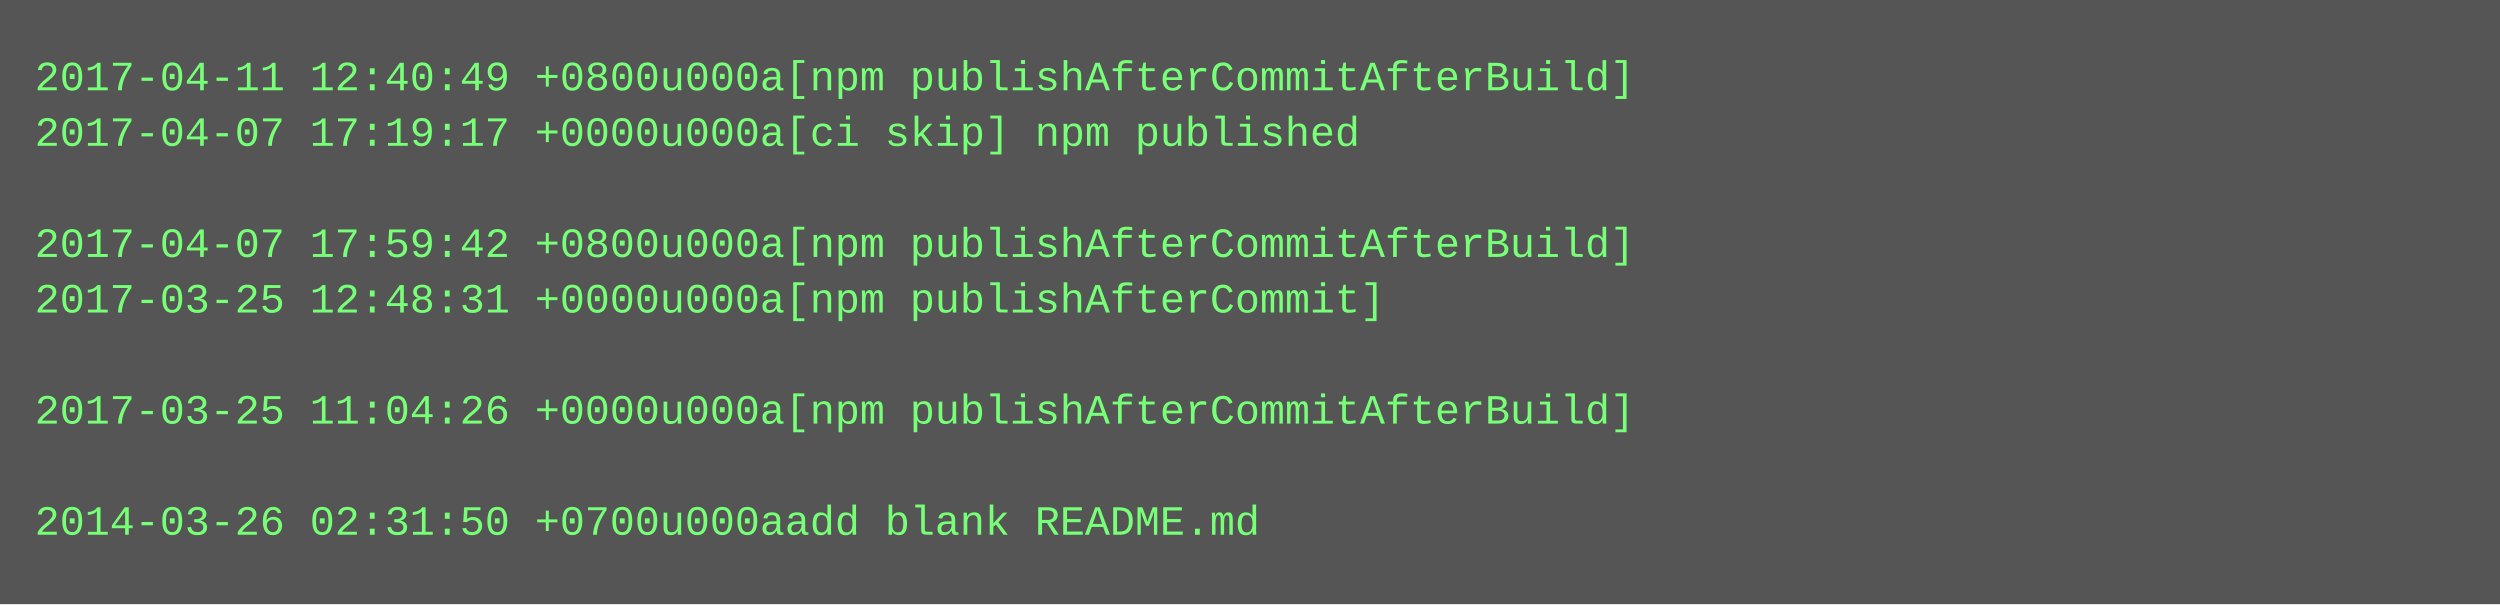
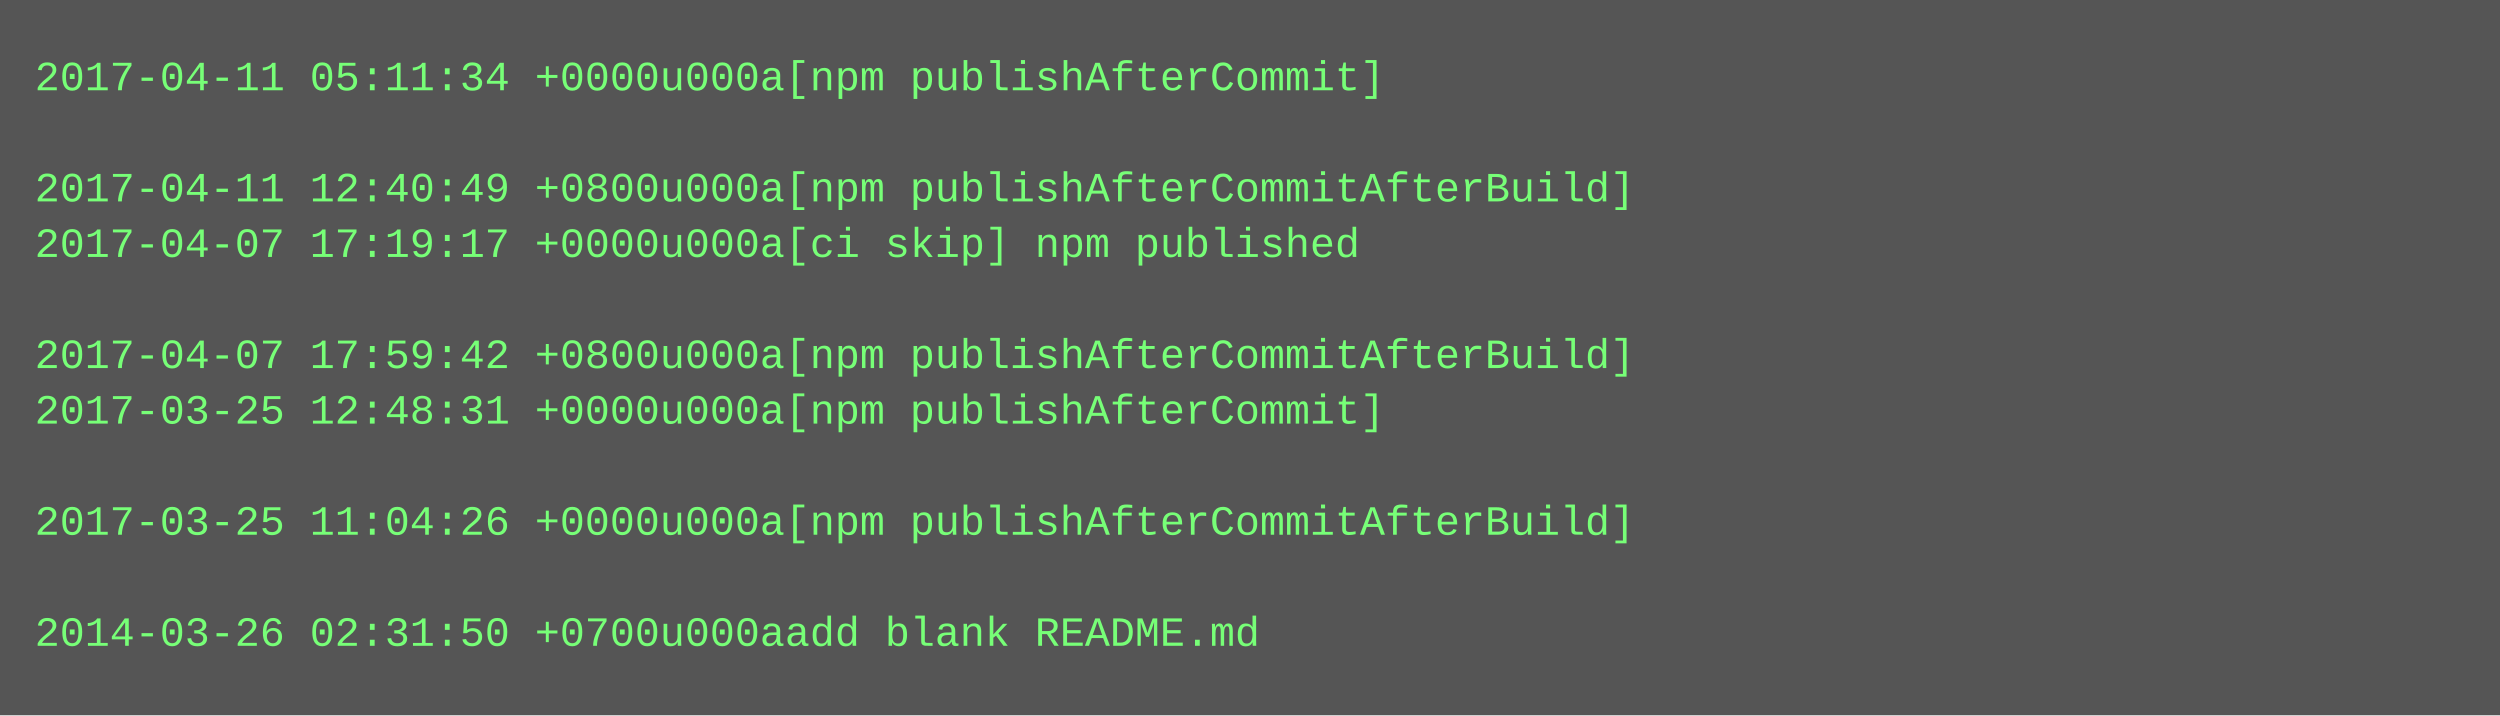
- <svg xmlns="http://www.w3.org/2000/svg" height="174" width="720">
-   <rect height="174" fill="#555" width="720" />
+ <svg xmlns="http://www.w3.org/2000/svg" height="206" width="720">
+   <rect height="206" fill="#555" width="720" />
  <text fill="#7f7" font-family="Courier New" font-size="12" xml:space="preserve">
-     <tspan x="10" y="26">2017-04-11 12:40:49 +0800u000a[npm publishAfterCommitAfterBuild]</tspan>
-     <tspan x="10" y="42">2017-04-07 17:19:17 +0000u000a[ci skip] npm published</tspan>
-     <tspan x="10" y="58" />
-     <tspan x="10" y="74">2017-04-07 17:59:42 +0800u000a[npm publishAfterCommitAfterBuild]</tspan>
-     <tspan x="10" y="90">2017-03-25 12:48:31 +0000u000a[npm publishAfterCommit]</tspan>
-     <tspan x="10" y="106" />
-     <tspan x="10" y="122">2017-03-25 11:04:26 +0000u000a[npm publishAfterCommitAfterBuild]</tspan>
+     <tspan x="10" y="26">2017-04-11 05:11:34 +0000u000a[npm publishAfterCommit]</tspan>
+     <tspan x="10" y="42" />
+     <tspan x="10" y="58">2017-04-11 12:40:49 +0800u000a[npm publishAfterCommitAfterBuild]</tspan>
+     <tspan x="10" y="74">2017-04-07 17:19:17 +0000u000a[ci skip] npm published</tspan>
+     <tspan x="10" y="90" />
+     <tspan x="10" y="106">2017-04-07 17:59:42 +0800u000a[npm publishAfterCommitAfterBuild]</tspan>
+     <tspan x="10" y="122">2017-03-25 12:48:31 +0000u000a[npm publishAfterCommit]</tspan>
    <tspan x="10" y="138" />
-     <tspan x="10" y="154">2014-03-26 02:31:50 +0700u000aadd blank README.md</tspan>
+     <tspan x="10" y="154">2017-03-25 11:04:26 +0000u000a[npm publishAfterCommitAfterBuild]</tspan>
+     <tspan x="10" y="170" />
+     <tspan x="10" y="186">2014-03-26 02:31:50 +0700u000aadd blank README.md</tspan>
  </text>
</svg>
